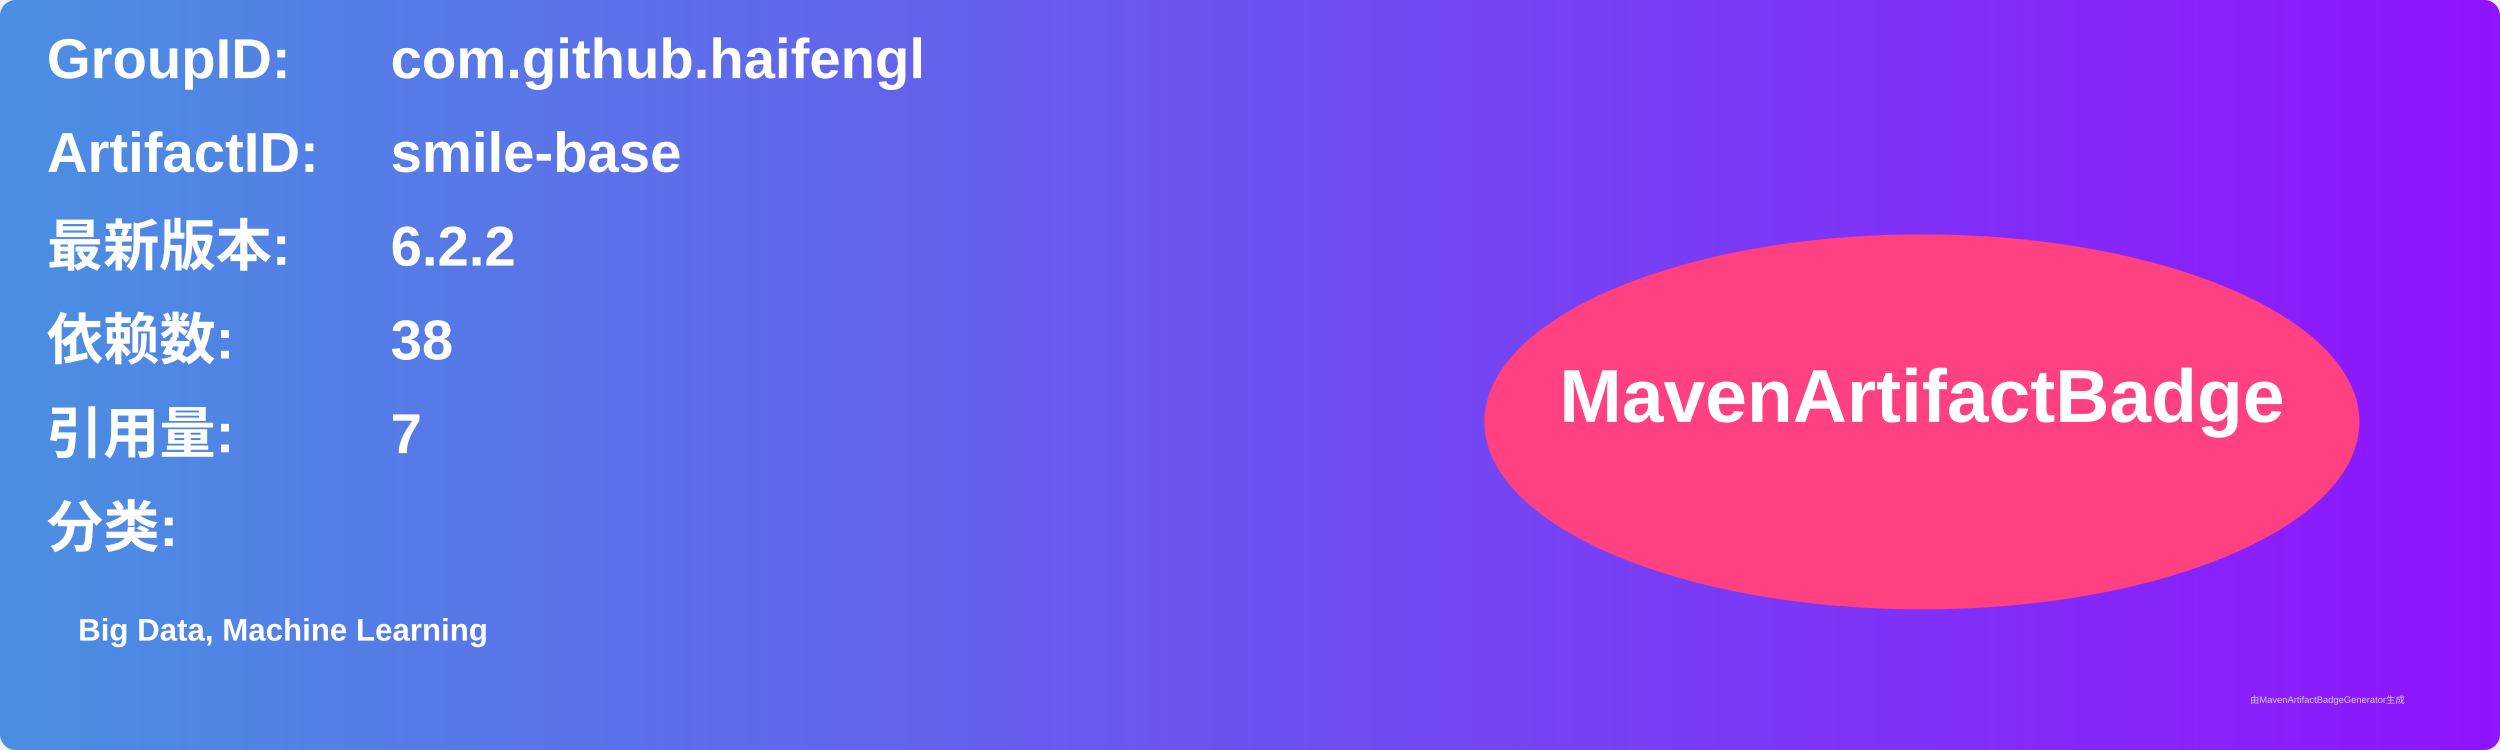
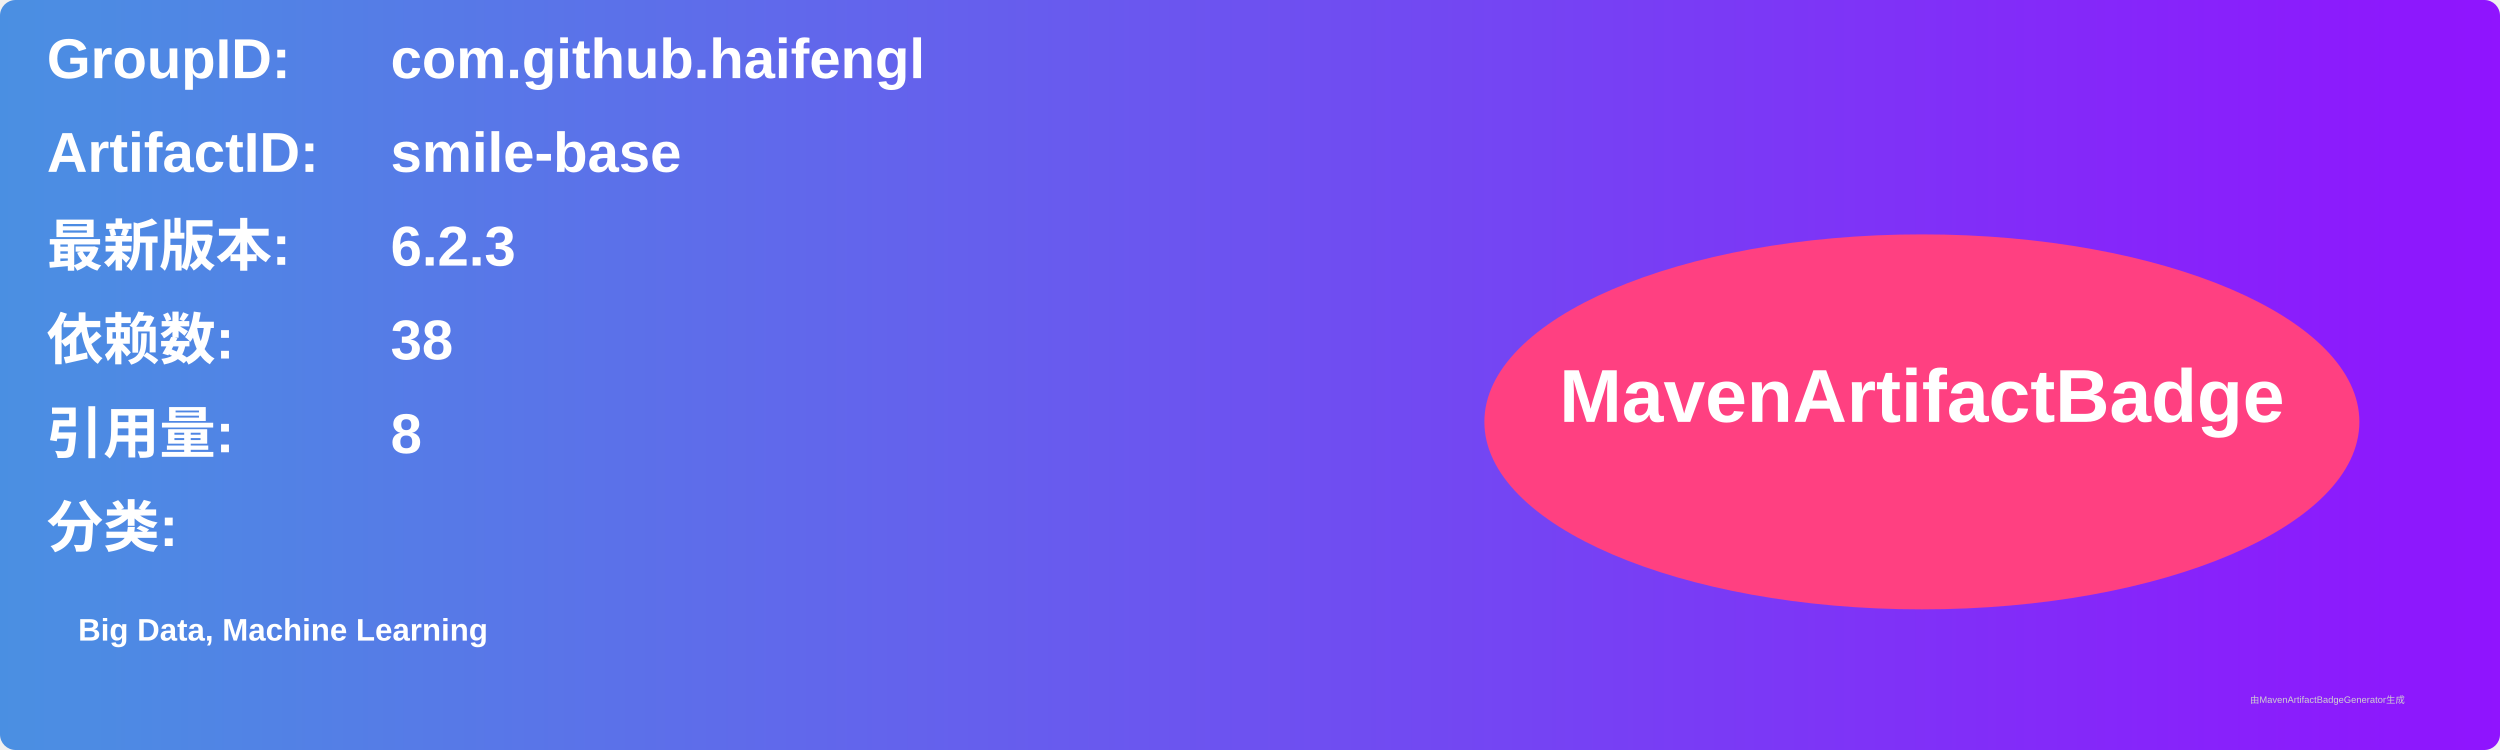
<svg xmlns="http://www.w3.org/2000/svg" width="800" height="240" viewBox="0 0 800 240">
  <linearGradient id="grad" x1="0%" y1="0%" x2="100%" y2="0%">
    <stop offset="0%" stop-color="#4a90e2" />
    <stop offset="100%" stop-color="#9013fe" />
  </linearGradient>
  <rect width="100%" height="100%" rx="5" ry="5" fill="url(#grad)" />
  <g transform="translate(15, 15)">
    <text x="0" y="10" font-family="Arial" font-size="18" fill="white" font-weight="bold" width="260">GroupID:</text>
    <text x="110" y="10" font-family="Arial" font-size="18" fill="white" font-weight="bold" width="460">com.github.haifengl</text>
    <text x="0" y="40" font-family="Arial" font-size="18" fill="white" font-weight="bold" width="260">ArtifactID:</text>
    <text x="110" y="40" font-family="Arial" font-size="18" fill="white" font-weight="bold" width="460">smile-base</text>
    <text x="0" y="70" font-family="Arial" font-size="18" fill="white" font-weight="bold">最新版本:</text>
    <text x="110" y="70" font-family="Arial" font-size="18" fill="white" font-weight="bold">
-       <tspan font-weight="bold">6.2.2</tspan>
+       <tspan font-weight="bold">6.2.3</tspan>
    </text>
    <text x="0" y="100" font-family="Arial" font-size="18" fill="white" font-weight="bold">依赖数: </text>
    <text x="110" y="100" font-family="Arial" font-size="18" fill="white">
      <tspan font-weight="bold">38</tspan>
    </text>
    <text x="0" y="130" font-family="Arial" font-size="18" fill="white" font-weight="bold">引用量: </text>
    <text x="110" y="130" font-family="Arial" font-size="18" fill="white">
-       <tspan font-weight="bold">7</tspan>
+       <tspan font-weight="bold">8</tspan>
    </text>
    <text x="0" y="160" font-family="Arial" font-size="18" fill="white" font-weight="bold">分类:</text>
    <text x="10" y="190" font-family="Arial" font-size="10" fill="white">
      <tspan font-weight="bold">Big Data, Machine Learning</tspan>
    </text>
    <ellipse cx="600" cy="120" rx="140" ry="60" fill="#ff4081" />
    <text x="600" y="120" text-anchor="middle" font-family="Arial" font-size="24" fill="white" font-weight="bold">MavenArtifactBadge</text>
  </g>
  <text x="720" y="225" font-family="Arial" font-size="3" fill="#d0d0d0">由MavenArtifactBadgeGenerator生成</text>
</svg>
